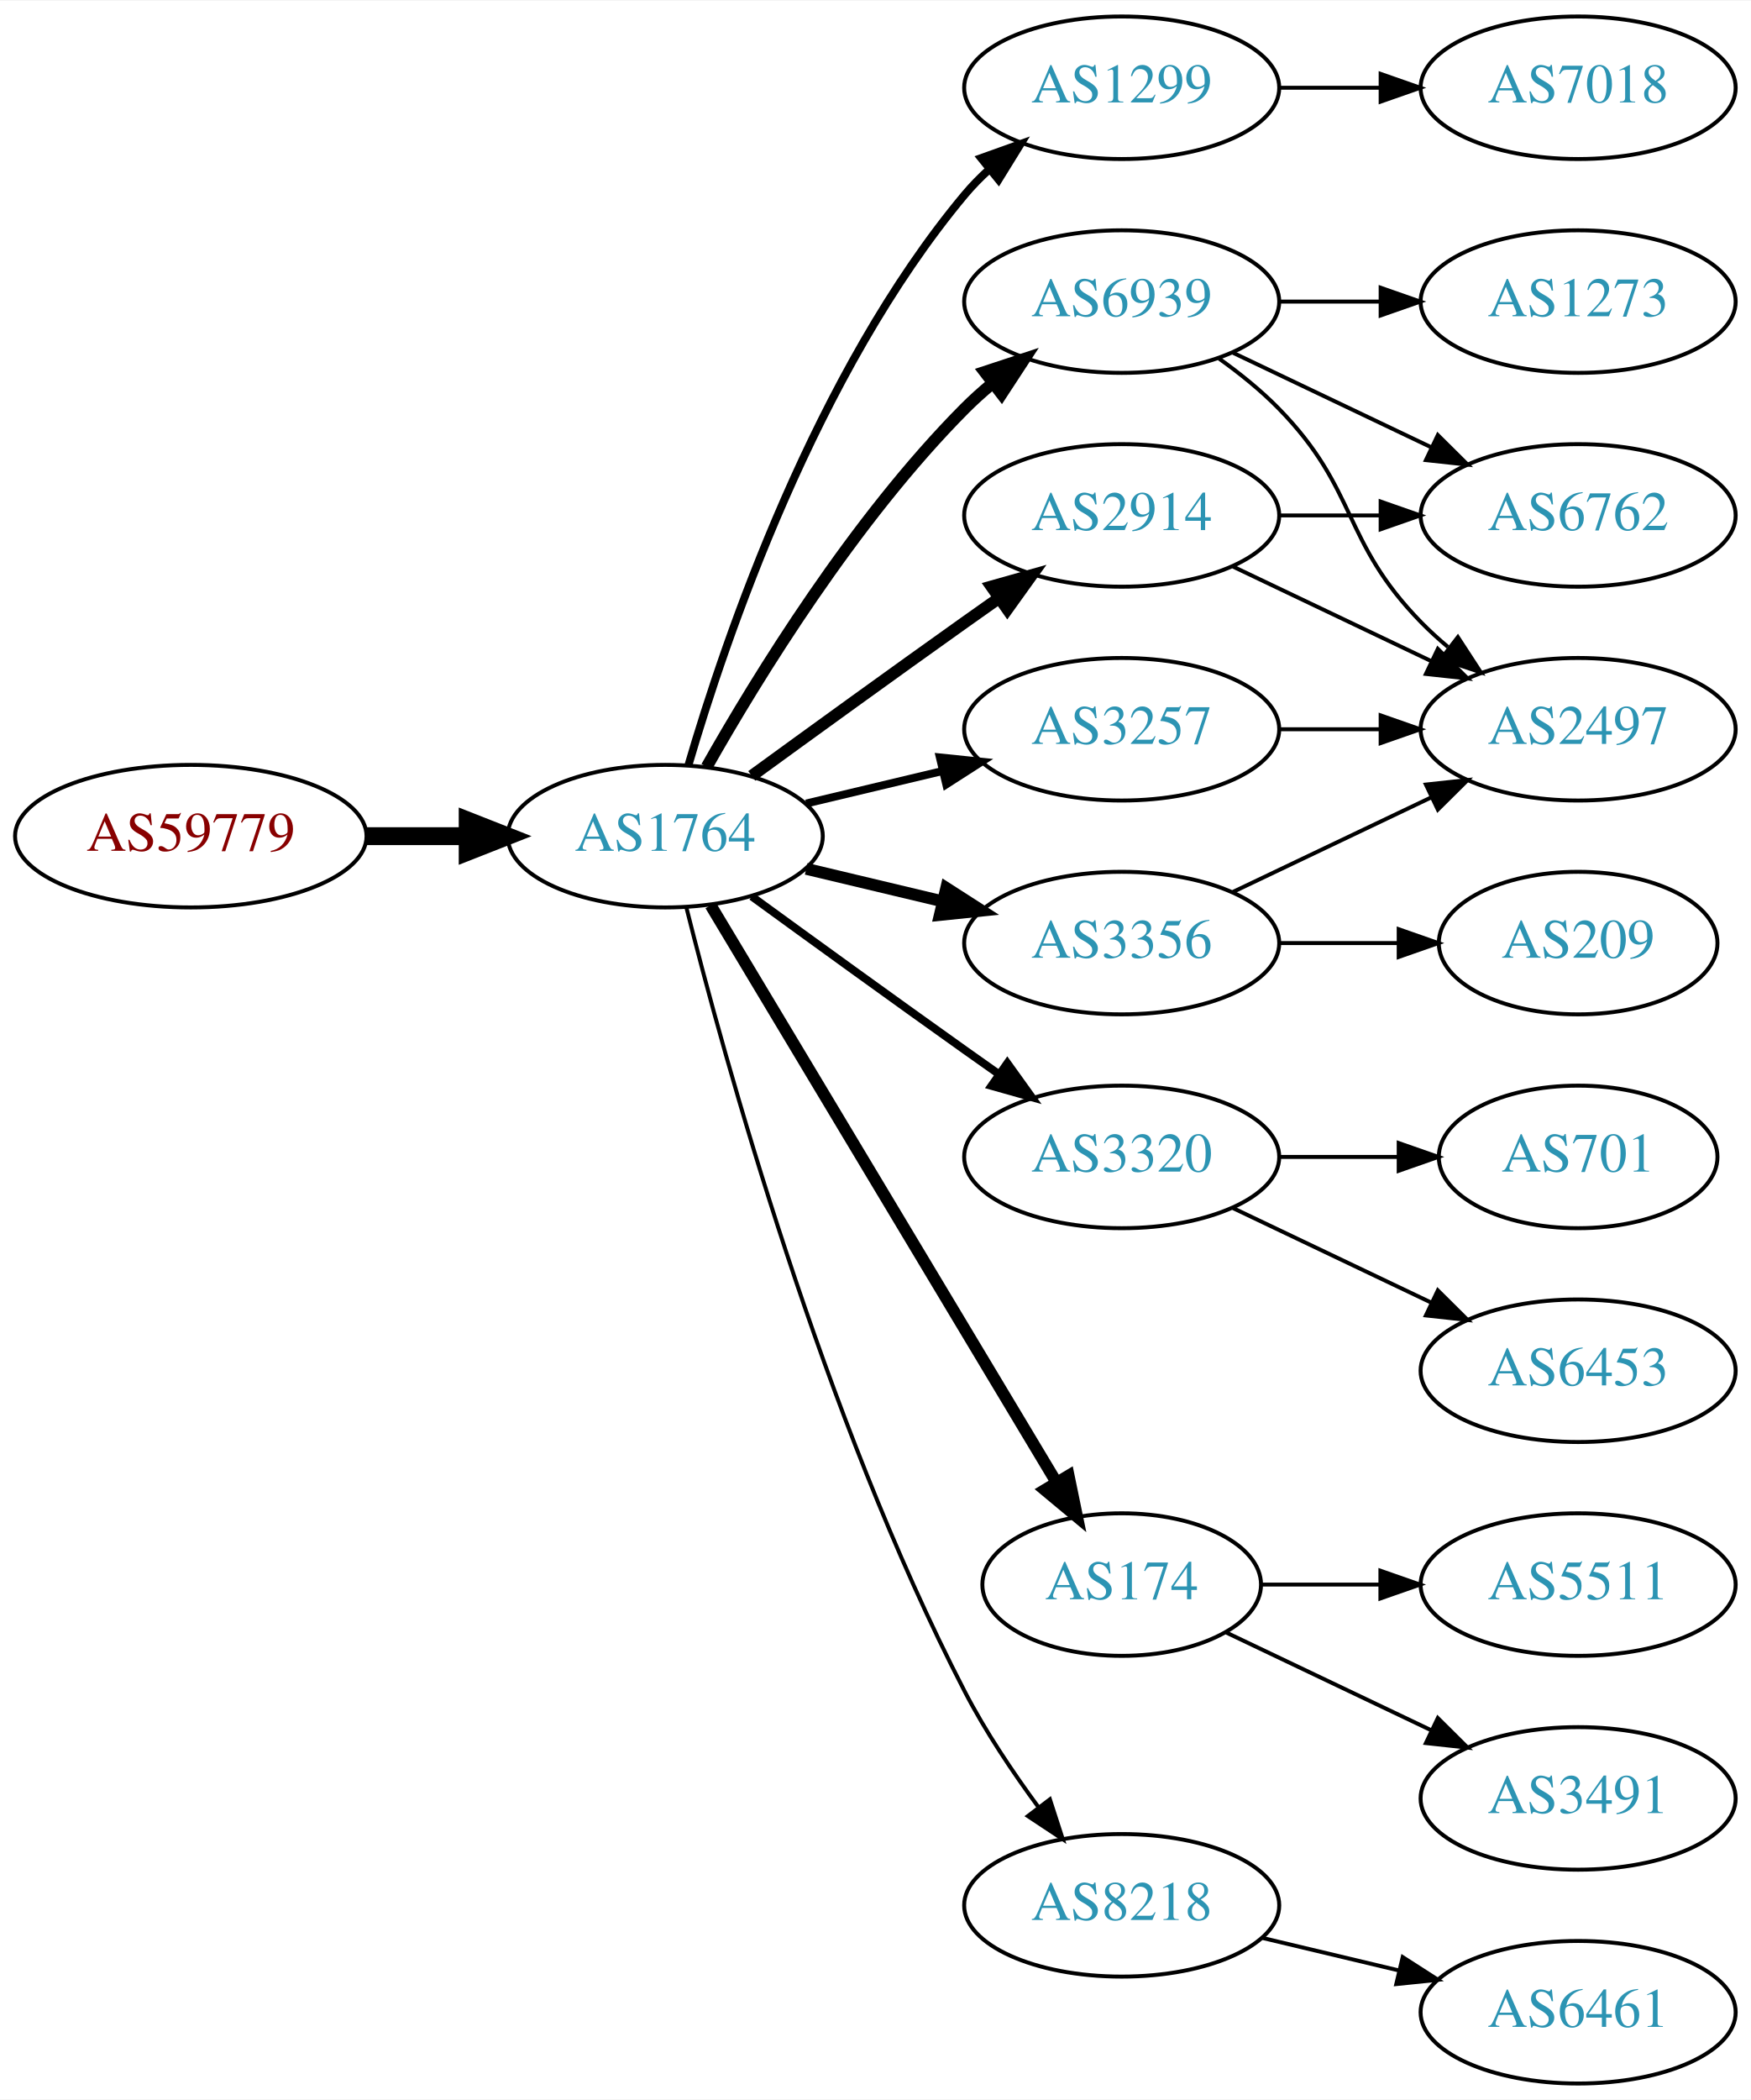
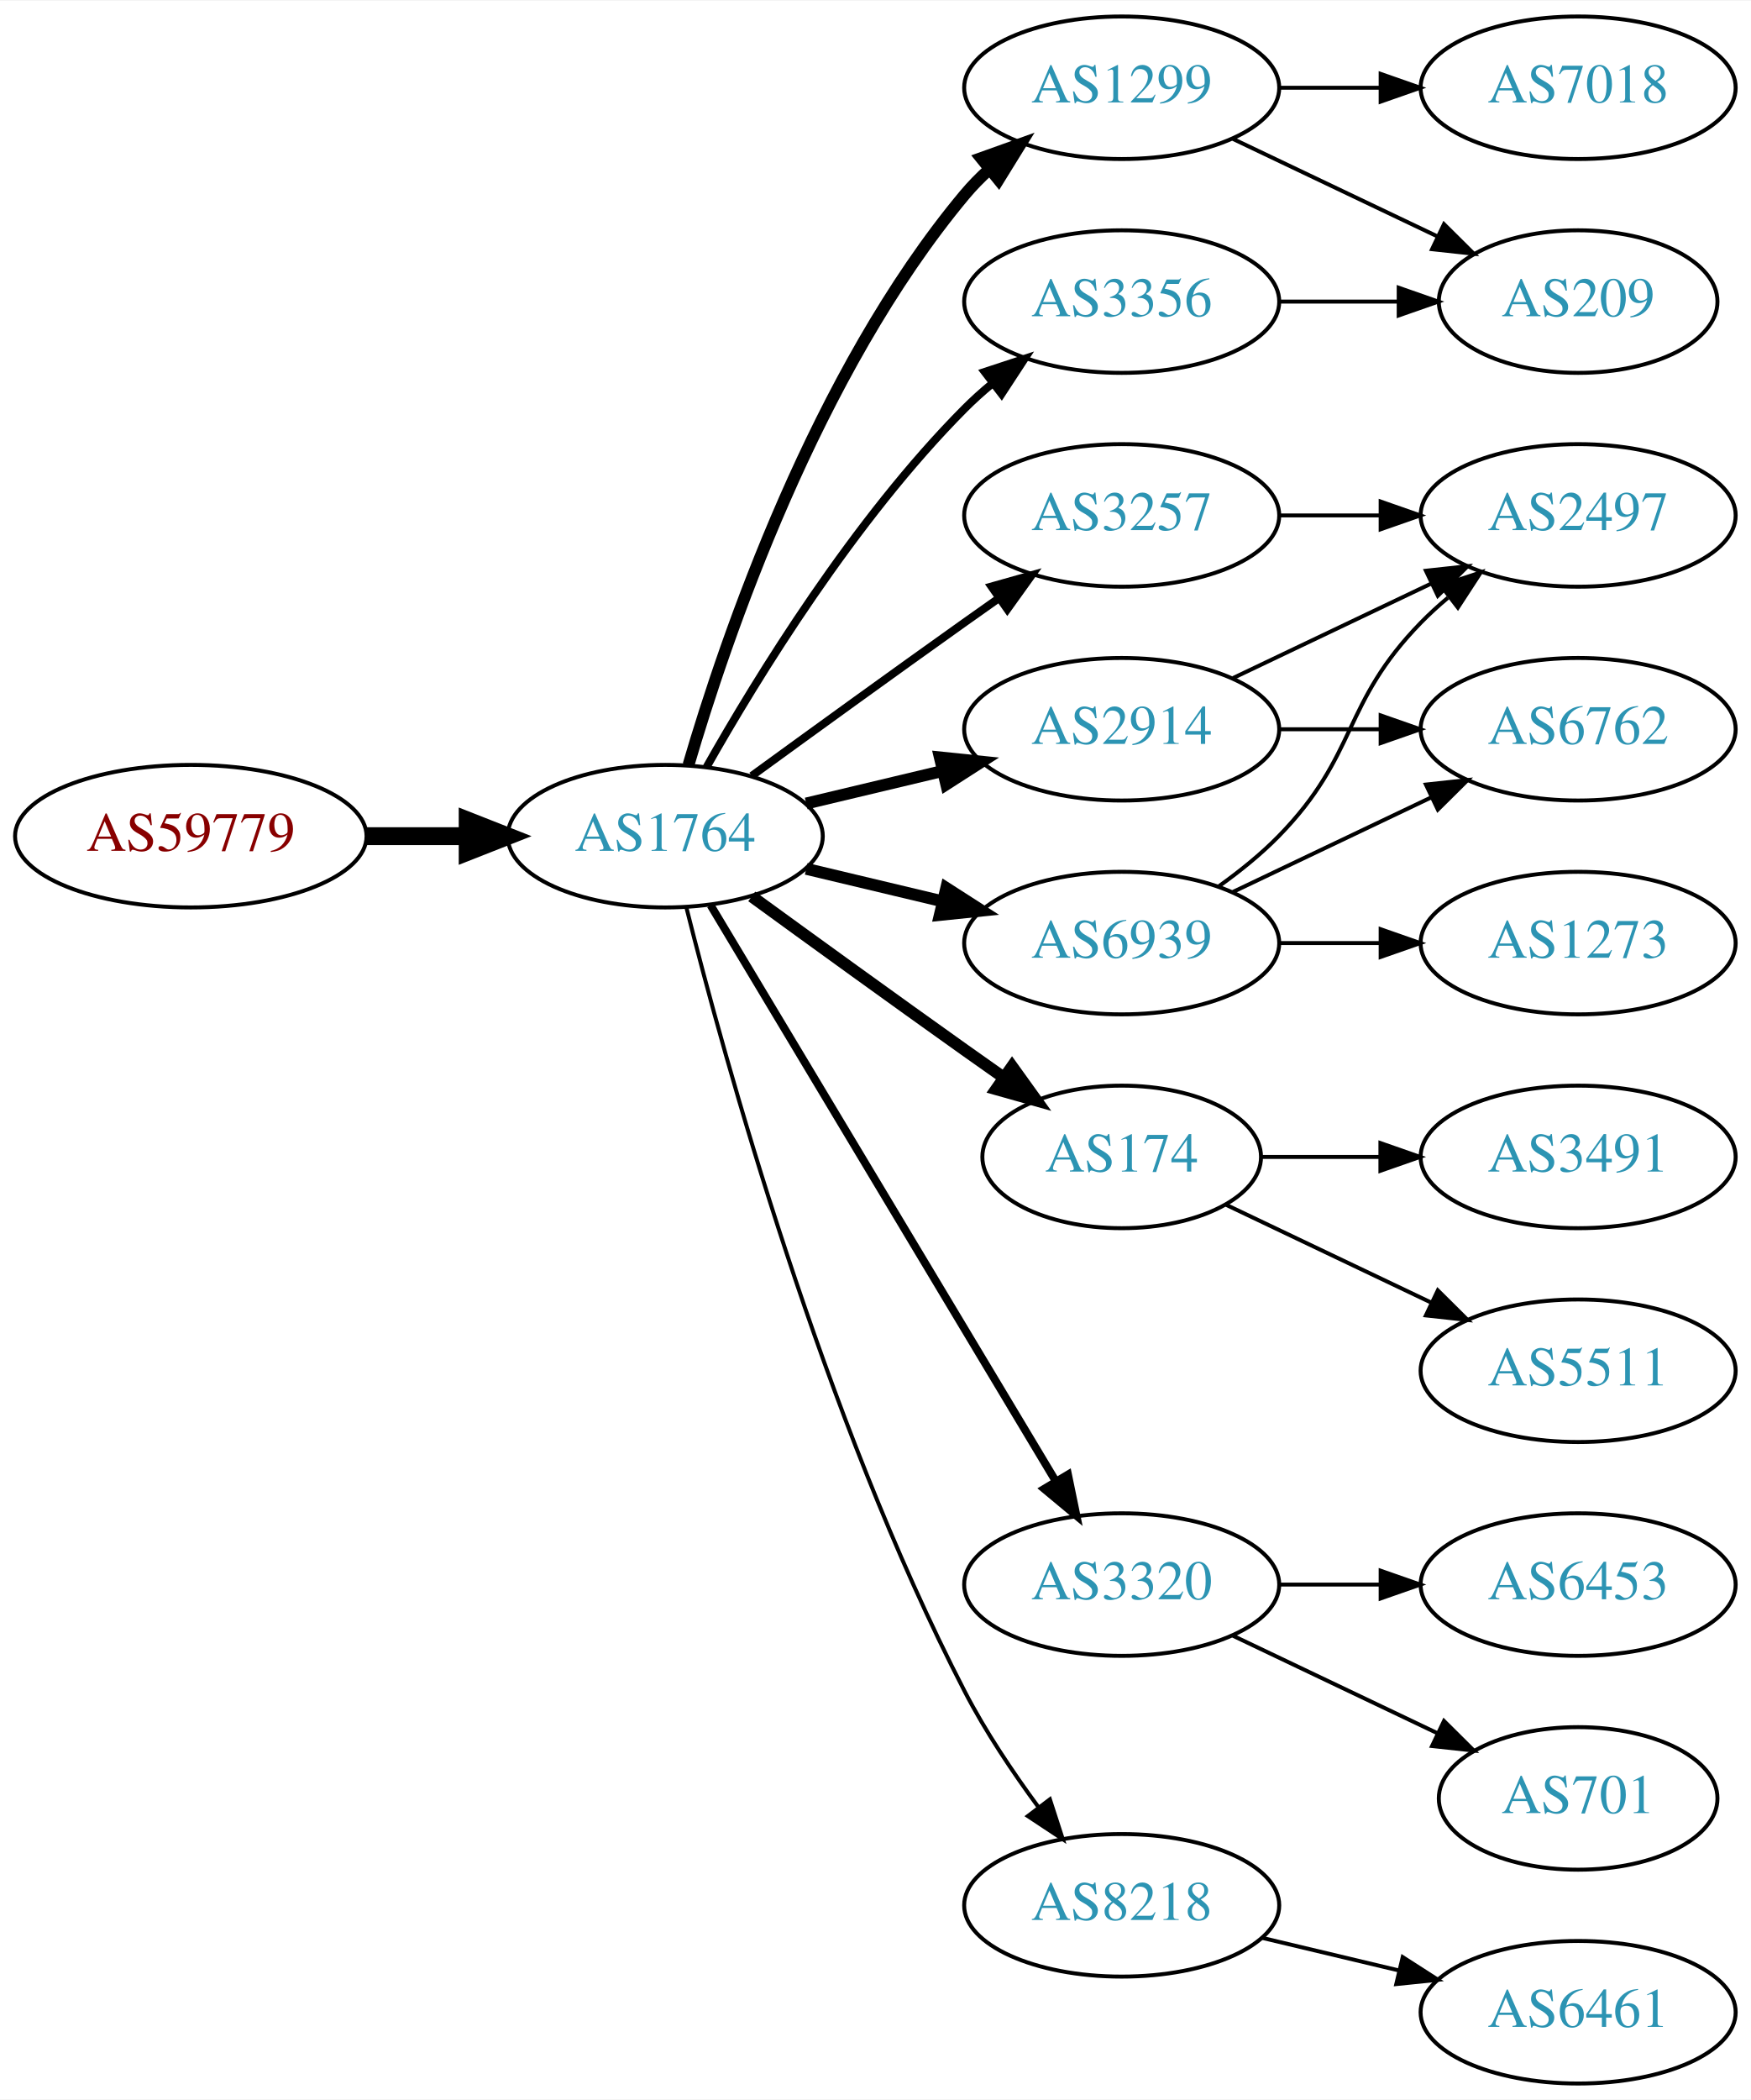
<svg xmlns="http://www.w3.org/2000/svg" xmlns:xlink="http://www.w3.org/1999/xlink" width="442pt" height="530pt" viewBox="0.00 0.00 442.27 530.00">
  <g id="graph0" class="graph" transform="scale(1 1) rotate(0) translate(4 526)">
    <polygon fill="white" stroke="none" points="-4,4 -4,-526 438.271,-526 438.271,4 -4,4" />
    <g id="node1" class="node">
      <g id="a_node1">
        <a xlink:href="/asn/59779" xlink:title="AS59779 ~ Ixolit GmbH [AT]">
          <ellipse fill="#ffffff" stroke="black" cx="44.196" cy="-315" rx="44.393" ry="18" />
          <text text-anchor="middle" x="44.196" y="-311.3" font-family="Times,serif" font-size="14.00" fill="#880000">AS59779</text>
        </a>
      </g>
    </g>
    <g id="node2" class="node">
      <g id="a_node2">
        <a xlink:href="/asn/1764" xlink:title="AS1764 ~ NEXTLAYER-AS [AT]">
          <ellipse fill="#ffffff" stroke="black" cx="164.039" cy="-315" rx="39.794" ry="18" />
          <text text-anchor="middle" x="164.039" y="-311.3" font-family="Times,serif" font-size="14.00" fill="#2c94b3">AS1764</text>
        </a>
      </g>
    </g>
    <g id="edge1" class="edge">
      <path fill="none" stroke="black" stroke-width="4.5" d="M88.407,-315C96.72,-315 105.482,-315 113.965,-315" />
      <polygon fill="black" stroke="black" stroke-width="4.5" points="114.123,-318.938 124.123,-315 114.123,-311.063 114.123,-318.938" />
    </g>
    <g id="node3" class="node">
      <g id="a_node3">
        <a xlink:href="/asn/1299" xlink:title="AS1299 ~ Telia Carrier [EU]">
          <ellipse fill="#ffffff" stroke="black" cx="279.332" cy="-504" rx="39.794" ry="18" />
          <text text-anchor="middle" x="279.332" y="-500.3" font-family="Times,serif" font-size="14.00" fill="#2c94b3">AS1299</text>
        </a>
      </g>
    </g>
    <g id="edge2" class="edge">
-       <path fill="none" stroke="black" stroke-width="2" d="M169.913,-333.002C179.227,-364.844 202.043,-431.981 239.685,-477 241.555,-479.237 243.654,-481.374 245.88,-483.396" />
-       <polygon fill="black" stroke="black" stroke-width="2" points="243.823,-486.234 253.799,-489.804 248.227,-480.793 243.823,-486.234" />
+       <path fill="none" stroke="black" stroke-width="3" d="M169.913,-333.002C179.227,-364.844 202.043,-431.981 239.685,-477 241.555,-479.237 243.654,-481.374 245.88,-483.396" />
+       <polygon fill="black" stroke="black" stroke-width="3" points="243.823,-486.234 253.799,-489.804 248.227,-480.793 243.823,-486.234" />
    </g>
    <g id="node4" class="node">
      <g id="a_node4">
-         <a xlink:href="/asn/6939" xlink:title="AS6939 ~ Hurricane Electric LLC [US]">
-           <ellipse fill="#ffffff" stroke="black" cx="279.332" cy="-450" rx="39.794" ry="18" />
-           <text text-anchor="middle" x="279.332" y="-446.3" font-family="Times,serif" font-size="14.00" fill="#2c94b3">AS6939</text>
+         <a xlink:href="/asn/2914" xlink:title="AS2914 ~ NTT America, Inc. [US]">
+           <ellipse fill="#ffffff" stroke="black" cx="279.332" cy="-342" rx="39.794" ry="18" />
+           <text text-anchor="middle" x="279.332" y="-338.3" font-family="Times,serif" font-size="14.00" fill="#2c94b3">AS2914</text>
        </a>
      </g>
    </g>
    <g id="edge3" class="edge">
-       <path fill="none" stroke="black" stroke-width="3" d="M174.498,-332.49C187.28,-355.096 211.712,-394.886 239.685,-423 241.796,-425.121 244.092,-427.188 246.477,-429.171" />
-       <polygon fill="black" stroke="black" stroke-width="3" points="244.73,-432.242 254.793,-435.556 248.993,-426.69 244.73,-432.242" />
+       <path fill="none" stroke="black" stroke-width="3" d="M199.646,-323.248C210.517,-325.838 222.671,-328.735 234.114,-331.462" />
+       <polygon fill="black" stroke="black" stroke-width="3" points="233.397,-334.889 243.936,-333.803 235.02,-328.08 233.397,-334.889" />
    </g>
    <g id="node5" class="node">
      <g id="a_node5">
-         <a xlink:href="/asn/3257" xlink:title="AS3257 ~ GTT [DE]">
-           <ellipse fill="#ffffff" stroke="black" cx="279.332" cy="-342" rx="39.794" ry="18" />
-           <text text-anchor="middle" x="279.332" y="-338.3" font-family="Times,serif" font-size="14.00" fill="#2c94b3">AS3257</text>
+         <a xlink:href="/asn/6939" xlink:title="AS6939 ~ Hurricane Electric LLC [US]">
+           <ellipse fill="#ffffff" stroke="black" cx="279.332" cy="-288" rx="39.794" ry="18" />
+           <text text-anchor="middle" x="279.332" y="-284.3" font-family="Times,serif" font-size="14.00" fill="#2c94b3">AS6939</text>
        </a>
      </g>
    </g>
    <g id="edge4" class="edge">
-       <path fill="none" stroke="black" stroke-width="2" d="M199.646,-323.248C210.517,-325.838 222.671,-328.735 234.114,-331.462" />
-       <polygon fill="black" stroke="black" stroke-width="2" points="233.397,-334.889 243.936,-333.803 235.02,-328.08 233.397,-334.889" />
+       <path fill="none" stroke="black" stroke-width="3" d="M199.646,-306.752C210.517,-304.162 222.671,-301.265 234.114,-298.538" />
+       <polygon fill="black" stroke="black" stroke-width="3" points="235.02,-301.92 243.936,-296.197 233.397,-295.111 235.02,-301.92" />
    </g>
    <g id="node6" class="node">
      <g id="a_node6">
-         <a xlink:href="/asn/2914" xlink:title="AS2914 ~ NTT America, Inc. [US]">
-           <ellipse fill="#ffffff" stroke="black" cx="279.332" cy="-396" rx="39.794" ry="18" />
-           <text text-anchor="middle" x="279.332" y="-392.3" font-family="Times,serif" font-size="14.00" fill="#2c94b3">AS2914</text>
+         <a xlink:href="/asn/174" xlink:title="AS174 ~ Cogent Communications [US]">
+           <ellipse fill="#ffffff" stroke="black" cx="279.332" cy="-234" rx="35.194" ry="18" />
+           <text text-anchor="middle" x="279.332" y="-230.3" font-family="Times,serif" font-size="14.00" fill="#2c94b3">AS174</text>
        </a>
      </g>
    </g>
    <g id="edge5" class="edge">
-       <path fill="none" stroke="black" stroke-width="3" d="M185.887,-330.222C200.821,-341.091 221.435,-356.025 239.685,-369 242.506,-371.005 245.449,-373.085 248.397,-375.159" />
-       <polygon fill="black" stroke="black" stroke-width="3" points="246.424,-378.05 256.621,-380.926 250.443,-372.319 246.424,-378.05" />
+       <path fill="none" stroke="black" stroke-width="3" d="M185.887,-299.778C200.821,-288.909 221.435,-273.975 239.685,-261 242.895,-258.718 246.264,-256.339 249.619,-253.982" />
+       <polygon fill="black" stroke="black" stroke-width="3" points="251.647,-256.834 257.83,-248.23 247.631,-251.101 251.647,-256.834" />
    </g>
    <g id="node7" class="node">
      <g id="a_node7">
        <a xlink:href="/asn/3320" xlink:title="AS3320 ~ DTAG [DE]">
-           <ellipse fill="#ffffff" stroke="black" cx="279.332" cy="-234" rx="39.794" ry="18" />
-           <text text-anchor="middle" x="279.332" y="-230.3" font-family="Times,serif" font-size="14.00" fill="#2c94b3">AS3320</text>
+           <ellipse fill="#ffffff" stroke="black" cx="279.332" cy="-126" rx="39.794" ry="18" />
+           <text text-anchor="middle" x="279.332" y="-122.3" font-family="Times,serif" font-size="14.00" fill="#2c94b3">AS3320</text>
        </a>
      </g>
    </g>
    <g id="edge6" class="edge">
-       <path fill="none" stroke="black" stroke-width="2" d="M185.887,-299.778C200.821,-288.909 221.435,-273.975 239.685,-261 242.506,-258.995 245.449,-256.915 248.397,-254.841" />
-       <polygon fill="black" stroke="black" stroke-width="2" points="250.443,-257.681 256.621,-249.074 246.424,-251.95 250.443,-257.681" />
+       <path fill="none" stroke="black" stroke-width="2" d="M175.494,-297.558C195.475,-264.225 239.18,-191.314 262.666,-152.134" />
+       <polygon fill="black" stroke="black" stroke-width="2" points="265.762,-153.776 267.902,-143.4 259.758,-150.177 265.762,-153.776" />
    </g>
    <g id="node8" class="node">
      <g id="a_node8">
-         <a xlink:href="/asn/174" xlink:title="AS174 ~ Cogent Communications [US]">
-           <ellipse fill="#ffffff" stroke="black" cx="279.332" cy="-126" rx="35.194" ry="18" />
-           <text text-anchor="middle" x="279.332" y="-122.3" font-family="Times,serif" font-size="14.00" fill="#2c94b3">AS174</text>
+         <a xlink:href="/asn/3356" xlink:title="AS3356 ~ Level 3 Parent, LLC [US]">
+           <ellipse fill="#ffffff" stroke="black" cx="279.332" cy="-450" rx="39.794" ry="18" />
+           <text text-anchor="middle" x="279.332" y="-446.3" font-family="Times,serif" font-size="14.00" fill="#2c94b3">AS3356</text>
        </a>
      </g>
    </g>
    <g id="edge7" class="edge">
-       <path fill="none" stroke="black" stroke-width="3" d="M175.494,-297.558C195.526,-264.141 239.402,-190.943 262.844,-151.837" />
-       <polygon fill="black" stroke="black" stroke-width="3" points="265.926,-153.503 268.065,-143.127 259.922,-149.904 265.926,-153.503" />
+       <path fill="none" stroke="black" stroke-width="2" d="M174.498,-332.49C187.28,-355.096 211.712,-394.886 239.685,-423 241.796,-425.121 244.092,-427.188 246.477,-429.171" />
+       <polygon fill="black" stroke="black" stroke-width="2" points="244.73,-432.242 254.793,-435.556 248.993,-426.69 244.73,-432.242" />
    </g>
    <g id="node9" class="node">
      <g id="a_node9">
-         <a xlink:href="/asn/3356" xlink:title="AS3356 ~ Level 3 Parent, LLC [US]">
-           <ellipse fill="#ffffff" stroke="black" cx="279.332" cy="-288" rx="39.794" ry="18" />
-           <text text-anchor="middle" x="279.332" y="-284.3" font-family="Times,serif" font-size="14.00" fill="#2c94b3">AS3356</text>
+         <a xlink:href="/asn/3257" xlink:title="AS3257 ~ GTT [DE]">
+           <ellipse fill="#ffffff" stroke="black" cx="279.332" cy="-396" rx="39.794" ry="18" />
+           <text text-anchor="middle" x="279.332" y="-392.3" font-family="Times,serif" font-size="14.00" fill="#2c94b3">AS3257</text>
        </a>
      </g>
    </g>
    <g id="edge8" class="edge">
-       <path fill="none" stroke="black" stroke-width="3" d="M199.646,-306.752C210.517,-304.162 222.671,-301.265 234.114,-298.538" />
-       <polygon fill="black" stroke="black" stroke-width="3" points="235.02,-301.92 243.936,-296.197 233.397,-295.111 235.02,-301.92" />
+       <path fill="none" stroke="black" stroke-width="2" d="M185.887,-330.222C200.821,-341.091 221.435,-356.025 239.685,-369 242.506,-371.005 245.449,-373.085 248.397,-375.159" />
+       <polygon fill="black" stroke="black" stroke-width="2" points="246.424,-378.05 256.621,-380.926 250.443,-372.319 246.424,-378.05" />
    </g>
    <g id="node10" class="node">
      <g id="a_node10">
        <a xlink:href="/asn/8218" xlink:title="AS8218 ~ legacy Neotelecoms [FR]">
          <ellipse fill="#ffffff" stroke="black" cx="279.332" cy="-45" rx="39.794" ry="18" />
          <text text-anchor="middle" x="279.332" y="-41.3" font-family="Times,serif" font-size="14.00" fill="#2c94b3">AS8218</text>
        </a>
      </g>
    </g>
    <g id="edge9" class="edge">
      <path fill="none" stroke="black" d="M169.388,-296.934C178.942,-258.918 203.803,-168.439 239.685,-99 244.899,-88.91 251.823,-78.589 258.369,-69.709" />
      <polygon fill="black" stroke="black" points="261.198,-71.771 264.461,-61.691 255.625,-67.536 261.198,-71.771" />
    </g>
    <g id="node11" class="node">
      <g id="a_node11">
        <a xlink:href="/asn/7018" xlink:title="AS7018 ~ AT&amp;T Services, Inc. [US]">
          <ellipse fill="#ffffff" stroke="black" cx="394.625" cy="-504" rx="39.794" ry="18" />
          <text text-anchor="middle" x="394.625" y="-500.3" font-family="Times,serif" font-size="14.00" fill="#2c94b3">AS7018</text>
        </a>
      </g>
    </g>
    <g id="edge10" class="edge">
      <path fill="none" stroke="black" d="M319.004,-504C327.207,-504 335.971,-504 344.503,-504" />
      <polygon fill="black" stroke="black" points="344.742,-507.5 354.742,-504 344.742,-500.5 344.742,-507.5" />
    </g>
    <g id="node12" class="node">
      <g id="a_node12">
-         <a xlink:href="/asn/1273" xlink:title="AS1273 ~ Vodafone Group PLC [EU]">
-           <ellipse fill="#ffffff" stroke="black" cx="394.625" cy="-450" rx="39.794" ry="18" />
-           <text text-anchor="middle" x="394.625" y="-446.3" font-family="Times,serif" font-size="14.00" fill="#2c94b3">AS1273</text>
+         <a xlink:href="/asn/209" xlink:title="AS209 ~ CenturyLink Communications, LLC [US]">
+           <ellipse fill="#ffffff" stroke="black" cx="394.625" cy="-450" rx="35.194" ry="18" />
+           <text text-anchor="middle" x="394.625" y="-446.3" font-family="Times,serif" font-size="14.00" fill="#2c94b3">AS209</text>
        </a>
      </g>
    </g>
    <g id="edge11" class="edge">
-       <path fill="none" stroke="black" d="M319.004,-450C327.207,-450 335.971,-450 344.503,-450" />
-       <polygon fill="black" stroke="black" points="344.742,-453.5 354.742,-450 344.742,-446.5 344.742,-453.5" />
+       <path fill="none" stroke="black" d="M307.468,-491.066C322.9,-483.71 342.385,-474.423 358.92,-466.541" />
+       <polygon fill="black" stroke="black" points="360.741,-469.551 368.262,-462.089 357.729,-463.232 360.741,-469.551" />
    </g>
    <g id="node13" class="node">
      <g id="a_node13">
        <a xlink:href="/asn/2497" xlink:title="AS2497 ~ Internet Initiative Japan Inc. [JP]">
-           <ellipse fill="#ffffff" stroke="black" cx="394.625" cy="-342" rx="39.794" ry="18" />
-           <text text-anchor="middle" x="394.625" y="-338.3" font-family="Times,serif" font-size="14.00" fill="#2c94b3">AS2497</text>
-         </a>
-       </g>
-     </g>
-     <g id="edge12" class="edge">
-       <path fill="none" stroke="black" d="M303.926,-435.611C309.182,-431.852 314.513,-427.563 318.978,-423 339.151,-402.383 334.806,-389.617 354.978,-369 357.071,-366.861 359.354,-364.782 361.731,-362.79" />
-       <polygon fill="black" stroke="black" points="364.249,-365.268 370.031,-356.389 359.974,-359.725 364.249,-365.268" />
+           <ellipse fill="#ffffff" stroke="black" cx="394.625" cy="-396" rx="39.794" ry="18" />
+           <text text-anchor="middle" x="394.625" y="-392.3" font-family="Times,serif" font-size="14.00" fill="#2c94b3">AS2497</text>
+         </a>
+       </g>
+     </g>
+     <g id="edge22" class="edge">
+       <path fill="none" stroke="black" d="M307.468,-354.934C322.462,-362.081 341.283,-371.052 357.506,-378.785" />
+       <polygon fill="black" stroke="black" points="356.177,-382.028 366.71,-383.171 359.188,-375.709 356.177,-382.028" />
    </g>
    <g id="node14" class="node">
      <g id="a_node14">
        <a xlink:href="/asn/6762" xlink:title="AS6762 ~ TELECOM ITALIA SPARKLE S.p.A. [IT]">
-           <ellipse fill="#ffffff" stroke="black" cx="394.625" cy="-396" rx="39.794" ry="18" />
-           <text text-anchor="middle" x="394.625" y="-392.3" font-family="Times,serif" font-size="14.00" fill="#2c94b3">AS6762</text>
-         </a>
-       </g>
-     </g>
-     <g id="edge13" class="edge">
-       <path fill="none" stroke="black" d="M307.468,-437.066C322.462,-429.919 341.283,-420.948 357.506,-413.215" />
-       <polygon fill="black" stroke="black" points="359.188,-416.291 366.71,-408.829 356.177,-409.972 359.188,-416.291" />
-     </g>
-     <g id="edge22" class="edge">
+           <ellipse fill="#ffffff" stroke="black" cx="394.625" cy="-342" rx="39.794" ry="18" />
+           <text text-anchor="middle" x="394.625" y="-338.3" font-family="Times,serif" font-size="14.00" fill="#2c94b3">AS6762</text>
+         </a>
+       </g>
+     </g>
+     <g id="edge23" class="edge">
      <path fill="none" stroke="black" d="M319.004,-342C327.207,-342 335.971,-342 344.503,-342" />
      <polygon fill="black" stroke="black" points="344.742,-345.5 354.742,-342 344.742,-338.5 344.742,-345.5" />
    </g>
-     <g id="edge21" class="edge">
-       <path fill="none" stroke="black" d="M307.468,-383.066C322.462,-375.919 341.283,-366.948 357.506,-359.215" />
-       <polygon fill="black" stroke="black" points="359.188,-362.291 366.71,-354.829 356.177,-355.972 359.188,-362.291" />
-     </g>
-     <g id="edge20" class="edge">
-       <path fill="none" stroke="black" d="M319.004,-396C327.207,-396 335.971,-396 344.503,-396" />
-       <polygon fill="black" stroke="black" points="344.742,-399.5 354.742,-396 344.742,-392.5 344.742,-399.5" />
+     <g id="edge12" class="edge">
+       <path fill="none" stroke="black" d="M303.926,-302.389C309.182,-306.148 314.513,-310.437 318.978,-315 339.151,-335.617 334.806,-348.383 354.978,-369 357.071,-371.139 359.354,-373.218 361.731,-375.21" />
+       <polygon fill="black" stroke="black" points="359.974,-378.275 370.031,-381.611 364.249,-372.732 359.974,-378.275" />
+     </g>
+     <g id="edge13" class="edge">
+       <path fill="none" stroke="black" d="M307.468,-300.934C322.462,-308.081 341.283,-317.052 357.506,-324.785" />
+       <polygon fill="black" stroke="black" points="356.177,-328.028 366.71,-329.171 359.188,-321.709 356.177,-328.028" />
    </g>
    <g id="node15" class="node">
      <g id="a_node15">
-         <a xlink:href="/asn/701" xlink:title="AS701 ~ UUNET [US]">
-           <ellipse fill="#ffffff" stroke="black" cx="394.625" cy="-234" rx="35.194" ry="18" />
-           <text text-anchor="middle" x="394.625" y="-230.3" font-family="Times,serif" font-size="14.00" fill="#2c94b3">AS701</text>
+         <a xlink:href="/asn/1273" xlink:title="AS1273 ~ Vodafone Group PLC [EU]">
+           <ellipse fill="#ffffff" stroke="black" cx="394.625" cy="-288" rx="39.794" ry="18" />
+           <text text-anchor="middle" x="394.625" y="-284.3" font-family="Times,serif" font-size="14.00" fill="#2c94b3">AS1273</text>
        </a>
      </g>
    </g>
    <g id="edge14" class="edge">
-       <path fill="none" stroke="black" d="M319.004,-234C328.709,-234 339.2,-234 349.163,-234" />
-       <polygon fill="black" stroke="black" points="349.299,-237.5 359.299,-234 349.299,-230.5 349.299,-237.5" />
+       <path fill="none" stroke="black" d="M319.004,-288C327.207,-288 335.971,-288 344.503,-288" />
+       <polygon fill="black" stroke="black" points="344.742,-291.5 354.742,-288 344.742,-284.5 344.742,-291.5" />
+     </g>
+     <g id="node18" class="node">
+       <g id="a_node18">
+         <a xlink:href="/asn/3491" xlink:title="AS3491 ~ PCCW Global, Inc. [US]">
+           <ellipse fill="#ffffff" stroke="black" cx="394.625" cy="-234" rx="39.794" ry="18" />
+           <text text-anchor="middle" x="394.625" y="-230.3" font-family="Times,serif" font-size="14.00" fill="#2c94b3">AS3491</text>
+         </a>
+       </g>
+     </g>
+     <g id="edge18" class="edge">
+       <path fill="none" stroke="black" d="M314.631,-234C324.008,-234 334.358,-234 344.393,-234" />
+       <polygon fill="black" stroke="black" points="344.681,-237.5 354.681,-234 344.681,-230.5 344.681,-237.5" />
+     </g>
+     <g id="node19" class="node">
+       <g id="a_node19">
+         <a xlink:href="/asn/5511" xlink:title="AS5511 ~ Orange S.A. [FR]">
+           <ellipse fill="#ffffff" stroke="black" cx="394.625" cy="-180" rx="39.794" ry="18" />
+           <text text-anchor="middle" x="394.625" y="-176.3" font-family="Times,serif" font-size="14.00" fill="#2c94b3">AS5511</text>
+         </a>
+       </g>
+     </g>
+     <g id="edge19" class="edge">
+       <path fill="none" stroke="black" d="M305.757,-221.881C321.059,-214.587 340.783,-205.186 357.665,-197.14" />
+       <polygon fill="black" stroke="black" points="359.184,-200.293 366.705,-192.831 356.172,-193.974 359.184,-200.293" />
    </g>
    <g id="node16" class="node">
      <g id="a_node16">
        <a xlink:href="/asn/6453" xlink:title="AS6453 ~ TATA COMMUNICATIONS (AMERICA) INC [US]">
-           <ellipse fill="#ffffff" stroke="black" cx="394.625" cy="-180" rx="39.794" ry="18" />
-           <text text-anchor="middle" x="394.625" y="-176.3" font-family="Times,serif" font-size="14.00" fill="#2c94b3">AS6453</text>
+           <ellipse fill="#ffffff" stroke="black" cx="394.625" cy="-126" rx="39.794" ry="18" />
+           <text text-anchor="middle" x="394.625" y="-122.3" font-family="Times,serif" font-size="14.00" fill="#2c94b3">AS6453</text>
        </a>
      </g>
    </g>
    <g id="edge15" class="edge">
-       <path fill="none" stroke="black" d="M307.468,-221.066C322.462,-213.919 341.283,-204.948 357.506,-197.215" />
-       <polygon fill="black" stroke="black" points="359.188,-200.291 366.71,-192.829 356.177,-193.972 359.188,-200.291" />
+       <path fill="none" stroke="black" d="M319.004,-126C327.207,-126 335.971,-126 344.503,-126" />
+       <polygon fill="black" stroke="black" points="344.742,-129.5 354.742,-126 344.742,-122.5 344.742,-129.5" />
    </g>
    <g id="node17" class="node">
      <g id="a_node17">
-         <a xlink:href="/asn/5511" xlink:title="AS5511 ~ Orange S.A. [FR]">
-           <ellipse fill="#ffffff" stroke="black" cx="394.625" cy="-126" rx="39.794" ry="18" />
-           <text text-anchor="middle" x="394.625" y="-122.3" font-family="Times,serif" font-size="14.00" fill="#2c94b3">AS5511</text>
+         <a xlink:href="/asn/701" xlink:title="AS701 ~ UUNET [US]">
+           <ellipse fill="#ffffff" stroke="black" cx="394.625" cy="-72" rx="35.194" ry="18" />
+           <text text-anchor="middle" x="394.625" y="-68.3" font-family="Times,serif" font-size="14.00" fill="#2c94b3">AS701</text>
        </a>
      </g>
    </g>
    <g id="edge16" class="edge">
-       <path fill="none" stroke="black" d="M314.631,-126C324.008,-126 334.358,-126 344.393,-126" />
-       <polygon fill="black" stroke="black" points="344.681,-129.5 354.681,-126 344.681,-122.5 344.681,-129.5" />
-     </g>
-     <g id="node18" class="node">
-       <g id="a_node18">
-         <a xlink:href="/asn/3491" xlink:title="AS3491 ~ PCCW Global, Inc. [US]">
-           <ellipse fill="#ffffff" stroke="black" cx="394.625" cy="-72" rx="39.794" ry="18" />
-           <text text-anchor="middle" x="394.625" y="-68.3" font-family="Times,serif" font-size="14.00" fill="#2c94b3">AS3491</text>
-         </a>
-       </g>
+       <path fill="none" stroke="black" d="M307.468,-113.066C322.9,-105.71 342.385,-96.423 358.92,-88.541" />
+       <polygon fill="black" stroke="black" points="360.741,-91.551 368.262,-84.089 357.729,-85.232 360.741,-91.551" />
+     </g>
+     <g id="edge21" class="edge">
+       <path fill="none" stroke="black" d="M319.004,-450C328.709,-450 339.2,-450 349.163,-450" />
+       <polygon fill="black" stroke="black" points="349.299,-453.5 359.299,-450 349.299,-446.5 349.299,-453.5" />
    </g>
    <g id="edge17" class="edge">
-       <path fill="none" stroke="black" d="M305.757,-113.881C321.059,-106.587 340.783,-97.186 357.665,-89.14" />
-       <polygon fill="black" stroke="black" points="359.184,-92.293 366.705,-84.831 356.172,-85.974 359.184,-92.293" />
-     </g>
-     <g id="edge18" class="edge">
-       <path fill="none" stroke="black" d="M307.468,-300.934C322.462,-308.081 341.283,-317.052 357.506,-324.785" />
-       <polygon fill="black" stroke="black" points="356.177,-328.028 366.71,-329.171 359.188,-321.709 356.177,-328.028" />
-     </g>
-     <g id="node19" class="node">
-       <g id="a_node19">
-         <a xlink:href="/asn/209" xlink:title="AS209 ~ CenturyLink Communications, LLC [US]">
-           <ellipse fill="#ffffff" stroke="black" cx="394.625" cy="-288" rx="35.194" ry="18" />
-           <text text-anchor="middle" x="394.625" y="-284.3" font-family="Times,serif" font-size="14.00" fill="#2c94b3">AS209</text>
-         </a>
-       </g>
-     </g>
-     <g id="edge19" class="edge">
-       <path fill="none" stroke="black" d="M319.004,-288C328.709,-288 339.2,-288 349.163,-288" />
-       <polygon fill="black" stroke="black" points="349.299,-291.5 359.299,-288 349.299,-284.5 349.299,-291.5" />
+       <path fill="none" stroke="black" d="M319.004,-396C327.207,-396 335.971,-396 344.503,-396" />
+       <polygon fill="black" stroke="black" points="344.742,-399.5 354.742,-396 344.742,-392.5 344.742,-399.5" />
    </g>
    <g id="node20" class="node">
      <g id="a_node20">
        <a xlink:href="/asn/6461" xlink:title="AS6461 ~ Zayo Bandwidth [US]">
          <ellipse fill="#ffffff" stroke="black" cx="394.625" cy="-18" rx="39.794" ry="18" />
          <text text-anchor="middle" x="394.625" y="-14.3" font-family="Times,serif" font-size="14.00" fill="#2c94b3">AS6461</text>
        </a>
      </g>
    </g>
-     <g id="edge23" class="edge">
+     <g id="edge20" class="edge">
      <path fill="none" stroke="black" d="M314.939,-36.752C325.81,-34.162 337.964,-31.265 349.407,-28.538" />
      <polygon fill="black" stroke="black" points="350.313,-31.92 359.229,-26.197 348.69,-25.111 350.313,-31.92" />
    </g>
  </g>
</svg>
